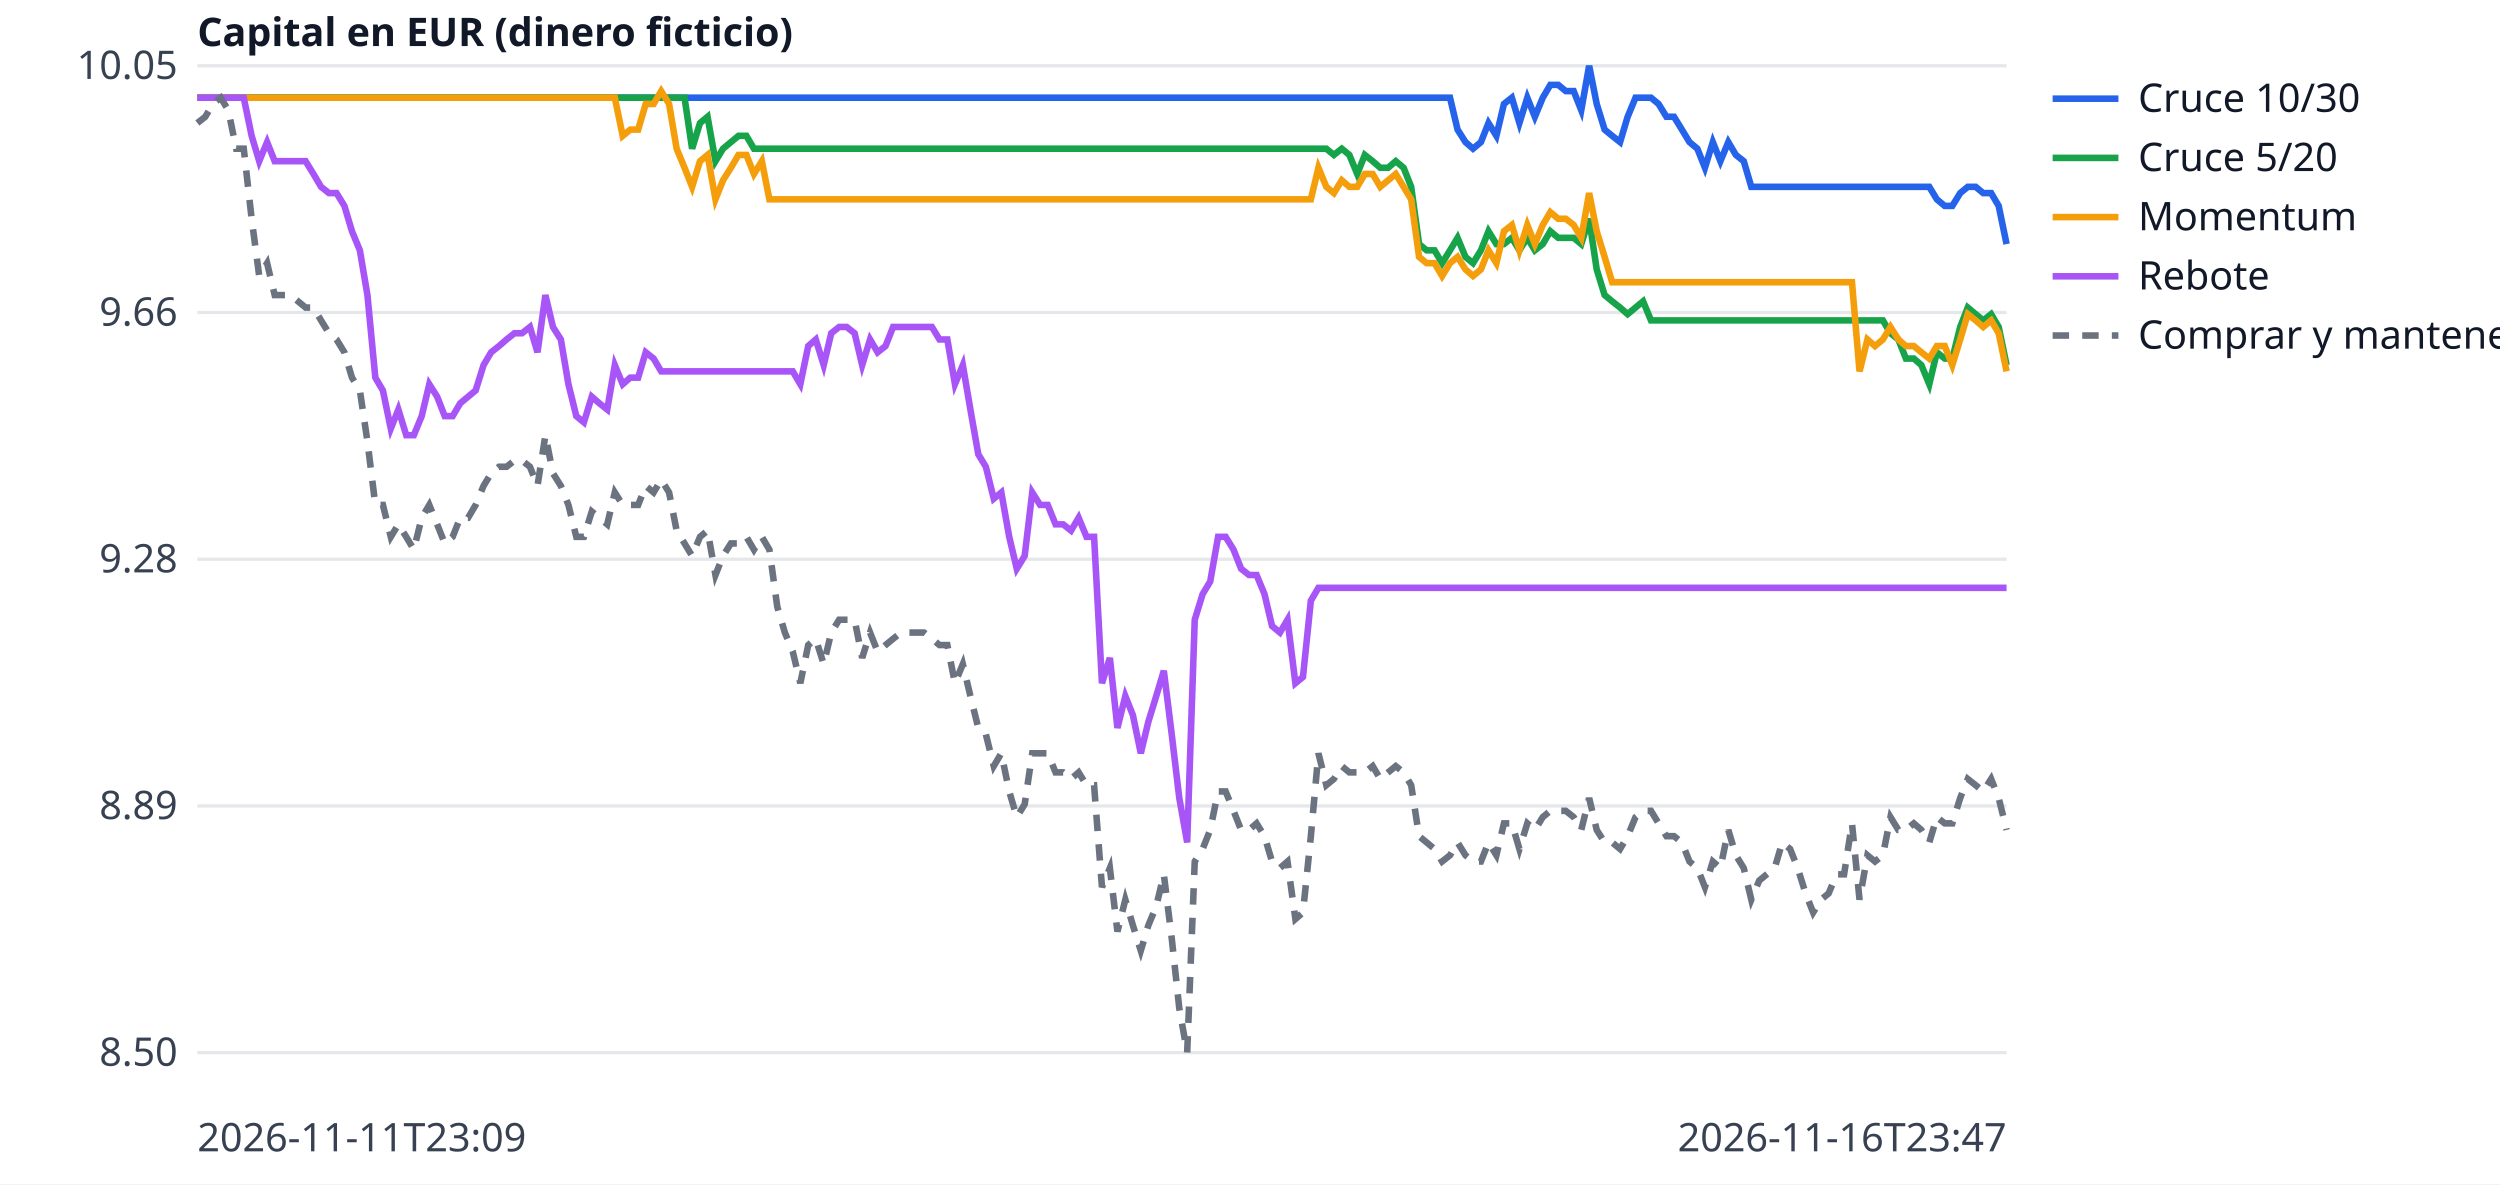
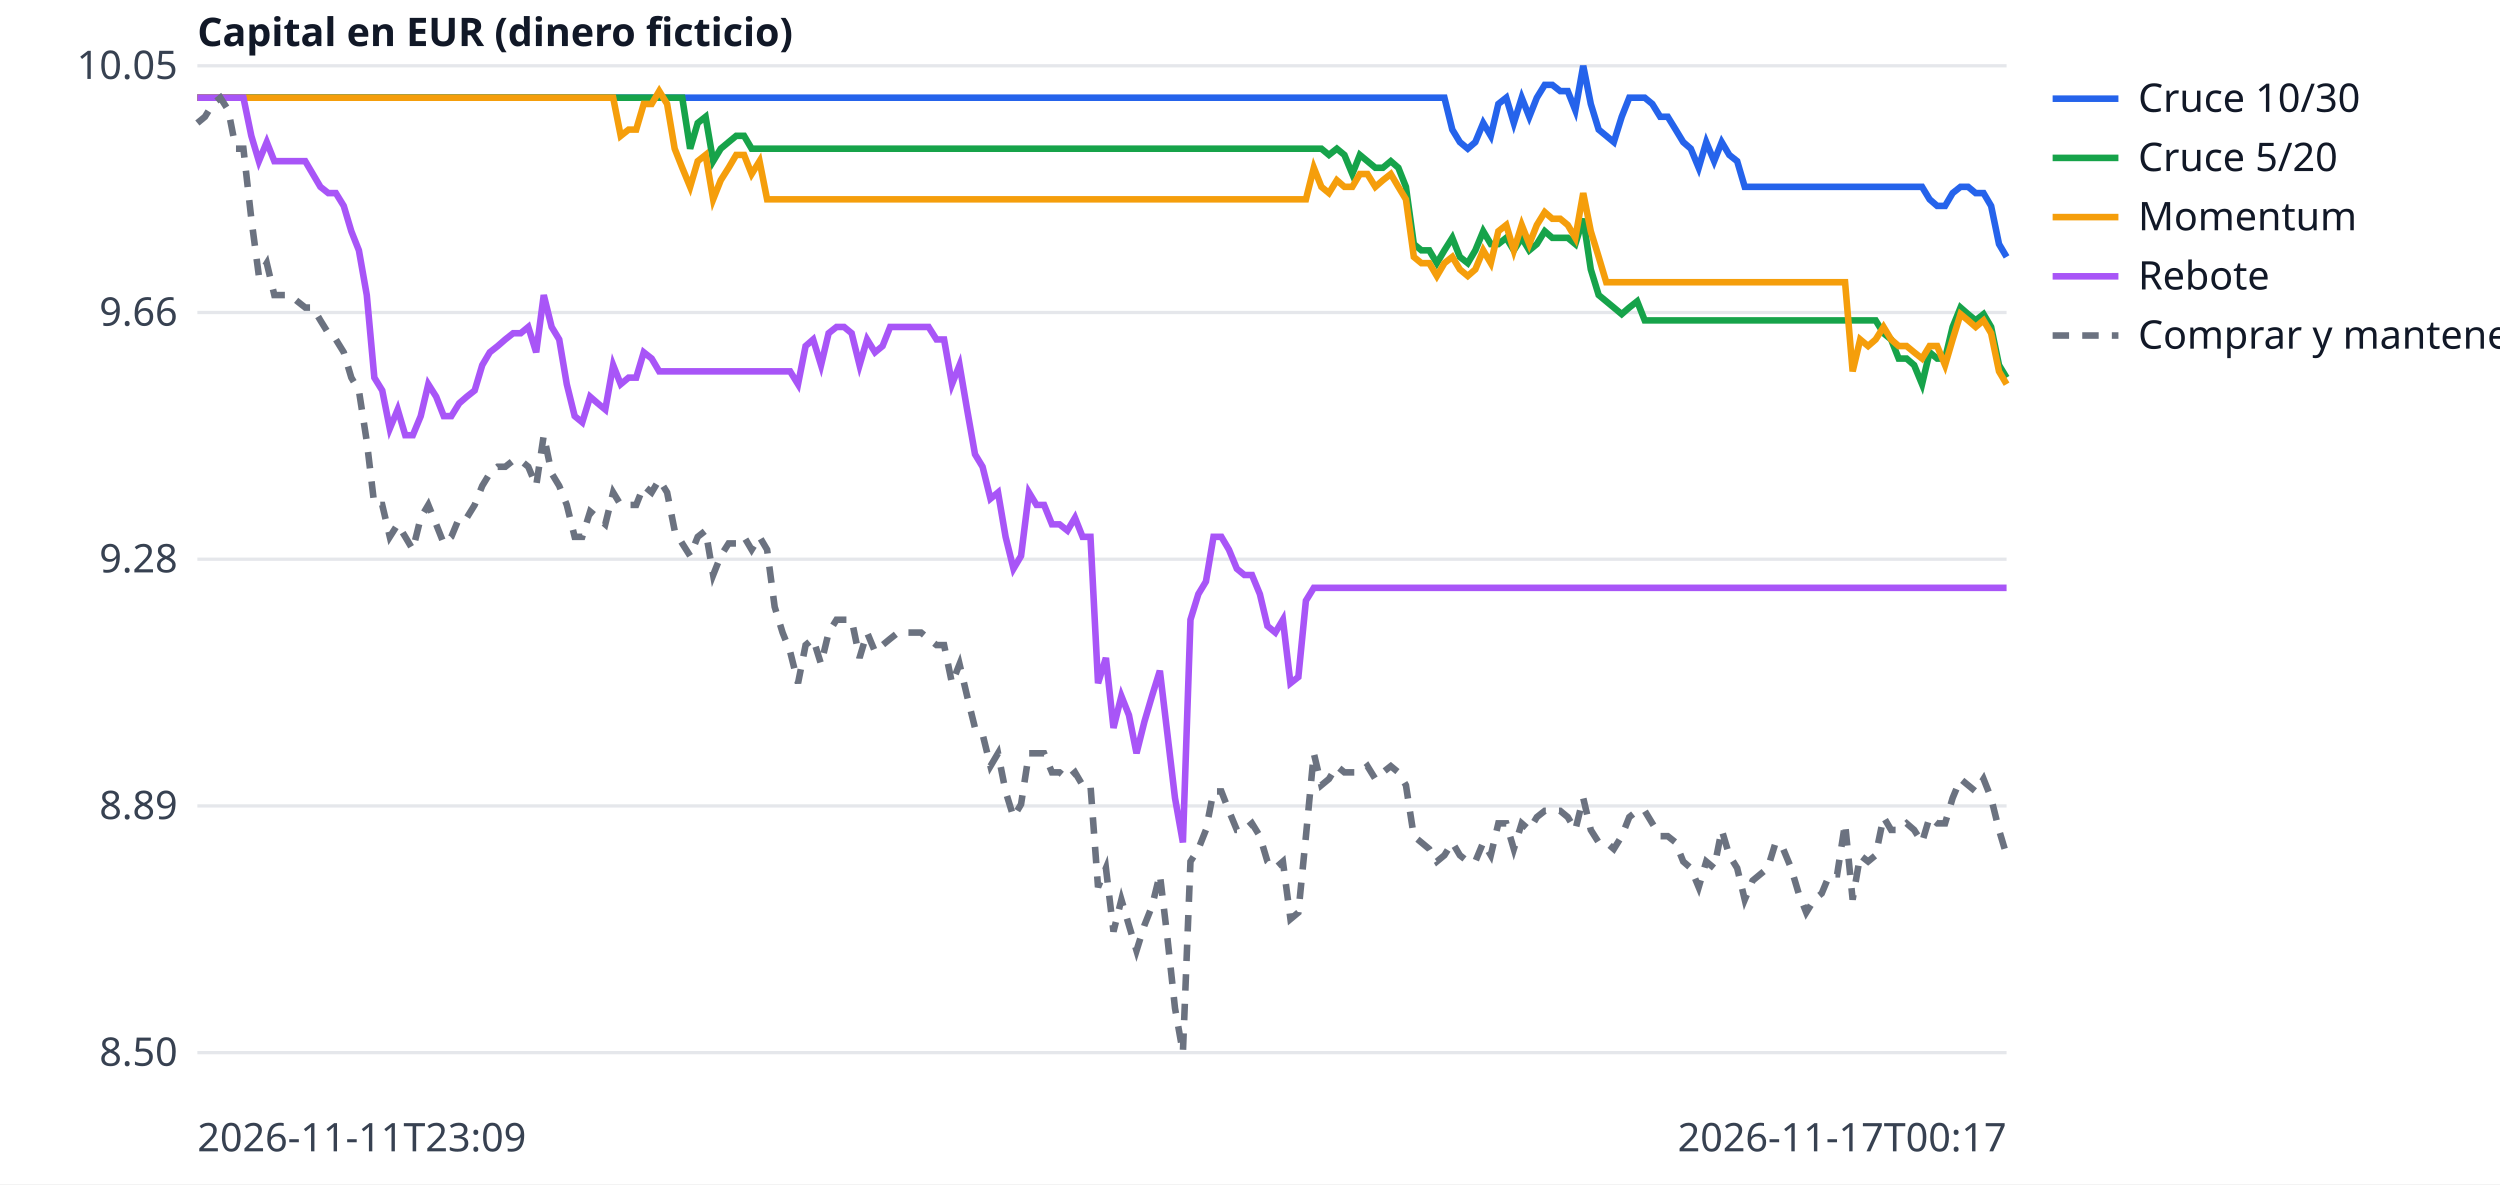
<svg xmlns="http://www.w3.org/2000/svg" width="760" height="360" viewBox="0 0 760 360" font-family="sans-serif" font-size="12">
  <rect width="760" height="360" fill="white" />
  <line x1="60" x2="610" y1="320.0" y2="320.0" stroke="#e5e7eb" />
  <text x="54" y="324.0" text-anchor="end" fill="#374151">8.50</text>
  <line x1="60" x2="610" y1="245.0" y2="245.0" stroke="#e5e7eb" />
  <text x="54" y="249.0" text-anchor="end" fill="#374151">8.89</text>
  <line x1="60" x2="610" y1="170.0" y2="170.0" stroke="#e5e7eb" />
  <text x="54" y="174.0" text-anchor="end" fill="#374151">9.28</text>
  <line x1="60" x2="610" y1="95.0" y2="95.0" stroke="#e5e7eb" />
  <text x="54" y="99.0" text-anchor="end" fill="#374151">9.66</text>
  <line x1="60" x2="610" y1="20.0" y2="20.0" stroke="#e5e7eb" />
  <text x="54" y="24.0" text-anchor="end" fill="#374151">10.05</text>
  <text x="60" y="350" fill="#374151">2026-11-11T23:09</text>
-   <text x="610" y="350" text-anchor="end" fill="#374151">2026-11-16T23:47</text>
+   <text x="610" y="350" text-anchor="end" fill="#374151">2026-11-17T00:17</text>
  <text x="60" y="14" fill="#111827" font-weight="bold">Capital en EUR (dinero ficticio)</text>
-   <polyline points="60.0,29.7 62.4,29.7 64.7,29.7 67.1,29.7 69.4,29.7 71.8,29.7 74.1,29.7 76.5,29.7 78.8,29.7 81.2,29.7 83.5,29.7 85.9,29.7 88.2,29.7 90.6,29.7 92.9,29.7 95.3,29.7 97.6,29.7 100.0,29.7 102.3,29.7 104.7,29.7 107.0,29.7 109.4,29.7 111.7,29.7 114.1,29.7 116.4,29.7 118.8,29.7 121.1,29.7 123.5,29.7 125.8,29.7 128.2,29.7 130.5,29.7 132.9,29.7 135.2,29.7 137.6,29.7 139.9,29.7 142.3,29.7 144.6,29.7 147.0,29.7 149.3,29.7 151.7,29.7 154.0,29.7 156.4,29.7 158.7,29.7 161.1,29.7 163.4,29.7 165.8,29.7 168.1,29.7 170.5,29.7 172.8,29.7 175.2,29.7 177.5,29.7 179.9,29.7 182.2,29.7 184.6,29.7 186.9,29.7 189.3,29.7 191.6,29.7 194.0,29.7 196.3,29.7 198.7,29.7 201.0,29.7 203.4,29.7 205.7,29.7 208.1,29.7 210.4,29.7 212.8,29.7 215.1,29.7 217.5,29.7 219.8,29.7 222.2,29.7 224.5,29.7 226.9,29.7 229.2,29.7 231.6,29.7 233.9,29.7 236.3,29.7 238.6,29.7 241.0,29.7 243.3,29.7 245.7,29.7 248.0,29.7 250.4,29.7 252.7,29.7 255.1,29.7 257.4,29.7 259.8,29.7 262.1,29.7 264.5,29.7 266.8,29.7 269.2,29.7 271.5,29.7 273.9,29.7 276.2,29.7 278.6,29.7 280.9,29.7 283.3,29.7 285.6,29.7 288.0,29.7 290.3,29.7 292.7,29.7 295.0,29.7 297.4,29.7 299.7,29.7 302.1,29.7 304.4,29.7 306.8,29.7 309.1,29.7 311.5,29.7 313.8,29.7 316.2,29.7 318.5,29.7 320.9,29.7 323.2,29.7 325.6,29.7 327.9,29.7 330.3,29.7 332.6,29.7 335.0,29.7 337.4,29.7 339.7,29.7 342.1,29.7 344.4,29.7 346.8,29.7 349.1,29.7 351.5,29.7 353.8,29.7 356.2,29.7 358.5,29.7 360.9,29.7 363.2,29.7 365.6,29.7 367.9,29.7 370.3,29.7 372.6,29.7 375.0,29.7 377.3,29.7 379.7,29.7 382.0,29.7 384.4,29.7 386.7,29.7 389.1,29.7 391.4,29.7 393.8,29.7 396.1,29.7 398.5,29.7 400.8,29.7 403.2,29.7 405.5,29.7 407.9,29.7 410.2,29.7 412.6,29.7 414.9,29.7 417.3,29.7 419.6,29.7 422.0,29.7 424.3,29.7 426.7,29.7 429.0,29.7 431.4,29.7 433.7,29.7 436.1,29.7 438.4,29.7 440.8,29.7 443.1,39.4 445.5,43.2 447.8,45.2 450.2,43.2 452.5,37.4 454.9,41.3 457.2,31.6 459.6,29.7 461.9,37.4 464.3,29.7 466.6,35.5 469.0,29.7 471.3,25.8 473.7,25.8 476.0,27.7 478.4,27.7 480.7,33.5 483.1,20.0 485.4,31.6 487.8,39.4 490.1,41.3 492.5,43.2 494.8,35.5 497.2,29.7 499.5,29.7 501.9,29.7 504.2,31.6 506.6,35.5 508.9,35.5 511.3,39.4 513.6,43.2 516.0,45.2 518.3,51.0 520.7,43.2 523.0,49.0 525.4,43.2 527.7,47.1 530.1,49.0 532.4,56.8 534.8,56.8 537.1,56.8 539.5,56.8 541.8,56.8 544.2,56.8 546.5,56.8 548.9,56.8 551.2,56.8 553.6,56.8 555.9,56.8 558.3,56.8 560.6,56.8 563.0,56.8 565.3,56.8 567.7,56.8 570.0,56.8 572.4,56.8 574.7,56.8 577.1,56.8 579.4,56.8 581.8,56.8 584.1,56.8 586.5,56.8 588.8,60.6 591.2,62.6 593.5,62.6 595.9,58.7 598.2,56.8 600.6,56.8 602.9,58.7 605.3,58.7 607.6,62.6 610.0,74.2" fill="none" stroke="#2563eb" stroke-width="2" />
+   <polyline points="60.0,29.7 62.3,29.7 64.7,29.7 67.0,29.7 69.4,29.7 71.7,29.7 74.0,29.7 76.4,29.7 78.7,29.7 81.1,29.7 83.4,29.7 85.7,29.7 88.1,29.7 90.4,29.7 92.8,29.7 95.1,29.7 97.4,29.7 99.8,29.7 102.1,29.7 104.5,29.7 106.8,29.7 109.1,29.7 111.5,29.7 113.8,29.7 116.2,29.7 118.5,29.7 120.9,29.7 123.2,29.7 125.5,29.7 127.9,29.7 130.2,29.7 132.6,29.7 134.9,29.7 137.2,29.7 139.6,29.7 141.9,29.7 144.3,29.7 146.6,29.7 148.9,29.7 151.3,29.7 153.6,29.7 156.0,29.7 158.3,29.7 160.6,29.7 163.0,29.7 165.3,29.7 167.7,29.7 170.0,29.7 172.3,29.7 174.7,29.7 177.0,29.7 179.4,29.7 181.7,29.7 184.0,29.7 186.4,29.7 188.7,29.7 191.1,29.7 193.4,29.7 195.7,29.7 198.1,29.7 200.4,29.7 202.8,29.7 205.1,29.7 207.4,29.7 209.8,29.7 212.1,29.7 214.5,29.7 216.8,29.7 219.1,29.7 221.5,29.7 223.8,29.7 226.2,29.7 228.5,29.7 230.9,29.7 233.2,29.7 235.5,29.7 237.9,29.7 240.2,29.7 242.6,29.7 244.9,29.7 247.2,29.7 249.6,29.7 251.9,29.7 254.3,29.7 256.6,29.7 258.9,29.7 261.3,29.7 263.6,29.7 266.0,29.7 268.3,29.7 270.6,29.7 273.0,29.7 275.3,29.7 277.7,29.7 280.0,29.7 282.3,29.7 284.7,29.7 287.0,29.7 289.4,29.7 291.7,29.7 294.0,29.7 296.4,29.7 298.7,29.7 301.1,29.7 303.4,29.7 305.7,29.7 308.1,29.7 310.4,29.7 312.8,29.7 315.1,29.7 317.4,29.7 319.8,29.7 322.1,29.7 324.5,29.7 326.8,29.7 329.1,29.7 331.5,29.7 333.8,29.7 336.2,29.7 338.5,29.7 340.9,29.7 343.2,29.7 345.5,29.7 347.9,29.7 350.2,29.7 352.6,29.7 354.9,29.7 357.2,29.7 359.6,29.7 361.9,29.7 364.3,29.7 366.6,29.7 368.9,29.7 371.3,29.7 373.6,29.7 376.0,29.7 378.3,29.7 380.6,29.7 383.0,29.7 385.3,29.7 387.7,29.7 390.0,29.7 392.3,29.7 394.7,29.7 397.0,29.7 399.4,29.7 401.7,29.7 404.0,29.7 406.4,29.7 408.7,29.7 411.1,29.7 413.4,29.7 415.7,29.7 418.1,29.7 420.4,29.7 422.8,29.7 425.1,29.7 427.4,29.7 429.8,29.7 432.1,29.7 434.5,29.7 436.8,29.7 439.1,29.7 441.5,39.4 443.8,43.2 446.2,45.2 448.5,43.2 450.9,37.4 453.2,41.3 455.5,31.6 457.9,29.7 460.2,37.4 462.6,29.7 464.9,35.5 467.2,29.7 469.6,25.8 471.9,25.8 474.3,27.7 476.6,27.7 478.9,33.5 481.3,20.0 483.6,31.6 486.0,39.4 488.3,41.3 490.6,43.2 493.0,35.5 495.3,29.7 497.7,29.7 500.0,29.7 502.3,31.6 504.7,35.5 507.0,35.5 509.4,39.4 511.7,43.2 514.0,45.2 516.4,51.0 518.7,43.2 521.1,49.0 523.4,43.2 525.7,47.1 528.1,49.0 530.4,56.8 532.8,56.8 535.1,56.8 537.4,56.8 539.8,56.8 542.1,56.8 544.5,56.8 546.8,56.8 549.1,56.8 551.5,56.8 553.8,56.8 556.2,56.8 558.5,56.8 560.9,56.8 563.2,56.8 565.5,56.8 567.9,56.8 570.2,56.8 572.6,56.8 574.9,56.8 577.2,56.8 579.6,56.8 581.9,56.8 584.3,56.8 586.6,60.6 588.9,62.6 591.3,62.6 593.6,58.7 596.0,56.8 598.3,56.8 600.6,58.7 603.0,58.7 605.3,62.6 607.7,74.2 610.0,78.1" fill="none" stroke="#2563eb" stroke-width="2" />
  <line x1="624" x2="644" y1="30" y2="30" stroke="#2563eb" stroke-width="2" />
  <text x="650" y="34" fill="#111827">Cruce 10/30</text>
-   <polyline points="60.0,29.7 62.4,29.7 64.7,29.7 67.1,29.7 69.4,29.7 71.8,29.7 74.1,29.7 76.5,29.7 78.8,29.7 81.2,29.7 83.5,29.7 85.9,29.7 88.2,29.7 90.6,29.7 92.9,29.7 95.3,29.7 97.6,29.7 100.0,29.7 102.3,29.7 104.7,29.7 107.0,29.7 109.4,29.7 111.7,29.7 114.1,29.7 116.4,29.7 118.8,29.7 121.1,29.7 123.5,29.7 125.8,29.7 128.2,29.7 130.5,29.7 132.9,29.7 135.2,29.7 137.6,29.7 139.9,29.7 142.3,29.7 144.6,29.7 147.0,29.7 149.3,29.7 151.7,29.7 154.0,29.7 156.4,29.7 158.7,29.7 161.1,29.7 163.4,29.7 165.8,29.7 168.1,29.7 170.5,29.7 172.8,29.7 175.2,29.7 177.5,29.7 179.9,29.7 182.2,29.7 184.6,29.7 186.9,29.7 189.3,29.7 191.6,29.7 194.0,29.7 196.3,29.7 198.7,29.7 201.0,29.7 203.4,29.7 205.7,29.7 208.1,29.7 210.4,45.2 212.8,37.4 215.1,35.5 217.5,49.0 219.8,45.2 222.2,43.2 224.5,41.3 226.9,41.3 229.2,45.2 231.6,45.2 233.9,45.2 236.3,45.2 238.6,45.2 241.0,45.2 243.3,45.2 245.7,45.2 248.0,45.2 250.4,45.2 252.7,45.2 255.1,45.2 257.4,45.2 259.8,45.2 262.1,45.2 264.5,45.2 266.8,45.2 269.2,45.2 271.5,45.2 273.9,45.2 276.2,45.2 278.6,45.2 280.9,45.2 283.3,45.2 285.6,45.2 288.0,45.2 290.3,45.2 292.7,45.2 295.0,45.2 297.4,45.2 299.7,45.2 302.1,45.2 304.4,45.2 306.8,45.2 309.1,45.2 311.5,45.2 313.8,45.2 316.2,45.2 318.5,45.2 320.9,45.2 323.2,45.2 325.6,45.2 327.9,45.2 330.3,45.2 332.6,45.2 335.0,45.2 337.4,45.2 339.7,45.2 342.1,45.2 344.4,45.2 346.8,45.2 349.1,45.2 351.5,45.2 353.8,45.2 356.2,45.2 358.5,45.2 360.9,45.2 363.2,45.2 365.6,45.2 367.9,45.2 370.3,45.2 372.6,45.2 375.0,45.2 377.3,45.2 379.7,45.2 382.0,45.2 384.4,45.2 386.7,45.2 389.1,45.2 391.4,45.2 393.8,45.2 396.1,45.2 398.5,45.2 400.8,45.2 403.2,45.2 405.5,47.1 407.9,45.2 410.2,47.1 412.6,52.9 414.9,47.1 417.3,49.0 419.6,51.0 422.0,51.0 424.3,49.0 426.7,51.0 429.0,56.8 431.4,74.2 433.7,76.1 436.1,76.1 438.4,80.0 440.8,76.1 443.1,72.3 445.5,78.1 447.8,80.0 450.2,76.1 452.5,70.3 454.9,74.2 457.2,74.2 459.6,72.3 461.9,76.1 464.3,72.3 466.6,76.1 469.0,74.2 471.3,70.3 473.7,72.3 476.0,72.3 478.4,72.3 480.7,74.2 483.1,66.5 485.4,81.9 487.8,89.7 490.1,91.6 492.5,93.5 494.8,95.5 497.2,93.5 499.5,91.6 501.9,97.4 504.2,97.4 506.6,97.4 508.9,97.4 511.3,97.4 513.6,97.4 516.0,97.4 518.3,97.4 520.7,97.4 523.0,97.4 525.4,97.4 527.7,97.4 530.1,97.4 532.4,97.4 534.8,97.4 537.1,97.4 539.5,97.4 541.8,97.4 544.2,97.4 546.5,97.4 548.9,97.4 551.2,97.4 553.6,97.4 555.9,97.4 558.3,97.4 560.6,97.4 563.0,97.4 565.3,97.4 567.7,97.4 570.0,97.4 572.4,97.4 574.7,101.3 577.1,103.2 579.4,109.0 581.8,109.0 584.1,111.0 586.5,116.8 588.8,107.1 591.2,109.0 593.5,109.0 595.9,99.4 598.2,93.5 600.6,95.5 602.9,97.4 605.3,95.5 607.6,99.4 610.0,111.0" fill="none" stroke="#16a34a" stroke-width="2" />
+   <polyline points="60.0,29.7 62.3,29.7 64.7,29.7 67.0,29.7 69.4,29.7 71.7,29.7 74.0,29.7 76.4,29.7 78.7,29.7 81.1,29.7 83.4,29.7 85.7,29.7 88.1,29.7 90.4,29.7 92.8,29.7 95.1,29.7 97.4,29.7 99.8,29.7 102.1,29.7 104.5,29.7 106.8,29.7 109.1,29.7 111.5,29.7 113.8,29.7 116.2,29.7 118.5,29.7 120.9,29.7 123.2,29.7 125.5,29.7 127.9,29.7 130.2,29.7 132.6,29.7 134.9,29.7 137.2,29.7 139.6,29.7 141.9,29.7 144.3,29.7 146.6,29.7 148.9,29.7 151.3,29.7 153.6,29.7 156.0,29.7 158.3,29.7 160.6,29.7 163.0,29.7 165.3,29.7 167.7,29.7 170.0,29.7 172.3,29.7 174.7,29.7 177.0,29.7 179.4,29.7 181.7,29.7 184.0,29.7 186.4,29.7 188.7,29.7 191.1,29.7 193.4,29.7 195.7,29.7 198.1,29.7 200.4,29.7 202.8,29.7 205.1,29.7 207.4,29.7 209.8,45.2 212.1,37.4 214.5,35.5 216.8,49.0 219.1,45.2 221.5,43.2 223.8,41.3 226.2,41.3 228.5,45.2 230.9,45.2 233.2,45.2 235.5,45.2 237.9,45.2 240.2,45.2 242.6,45.2 244.9,45.2 247.2,45.2 249.6,45.2 251.9,45.2 254.3,45.2 256.6,45.2 258.9,45.2 261.3,45.2 263.6,45.2 266.0,45.2 268.3,45.2 270.6,45.2 273.0,45.2 275.3,45.2 277.7,45.2 280.0,45.2 282.3,45.2 284.7,45.2 287.0,45.2 289.4,45.2 291.7,45.2 294.0,45.2 296.4,45.2 298.7,45.2 301.1,45.2 303.4,45.2 305.7,45.2 308.1,45.2 310.4,45.2 312.8,45.2 315.1,45.2 317.4,45.2 319.8,45.2 322.1,45.2 324.5,45.2 326.8,45.2 329.1,45.2 331.5,45.2 333.8,45.2 336.2,45.2 338.5,45.2 340.9,45.2 343.2,45.2 345.5,45.2 347.9,45.2 350.2,45.2 352.6,45.2 354.9,45.2 357.2,45.2 359.6,45.2 361.9,45.2 364.3,45.2 366.6,45.2 368.9,45.2 371.3,45.2 373.6,45.2 376.0,45.2 378.3,45.2 380.6,45.2 383.0,45.2 385.3,45.2 387.7,45.2 390.0,45.2 392.3,45.2 394.7,45.2 397.0,45.2 399.4,45.2 401.7,45.2 404.0,47.1 406.4,45.2 408.7,47.1 411.1,52.9 413.4,47.1 415.7,49.0 418.1,51.0 420.4,51.0 422.8,49.0 425.1,51.0 427.4,56.8 429.8,74.2 432.1,76.1 434.5,76.1 436.8,80.0 439.1,76.1 441.5,72.3 443.8,78.1 446.2,80.0 448.5,76.1 450.9,70.3 453.2,74.2 455.5,74.2 457.9,72.3 460.2,76.1 462.6,72.3 464.9,76.1 467.2,74.2 469.6,70.3 471.9,72.3 474.3,72.3 476.6,72.3 478.9,74.2 481.3,66.5 483.6,81.9 486.0,89.7 488.3,91.6 490.6,93.5 493.0,95.5 495.3,93.5 497.7,91.6 500.0,97.4 502.3,97.4 504.7,97.4 507.0,97.4 509.4,97.4 511.7,97.4 514.0,97.4 516.4,97.4 518.7,97.4 521.1,97.4 523.4,97.4 525.7,97.4 528.1,97.4 530.4,97.4 532.8,97.4 535.1,97.4 537.4,97.4 539.8,97.4 542.1,97.4 544.5,97.4 546.8,97.4 549.1,97.4 551.5,97.4 553.8,97.4 556.2,97.4 558.5,97.4 560.9,97.4 563.2,97.4 565.5,97.4 567.9,97.4 570.2,97.4 572.6,101.3 574.9,103.2 577.2,109.0 579.6,109.0 581.9,111.0 584.3,116.8 586.6,107.1 588.9,109.0 591.3,109.0 593.6,99.4 596.0,93.5 598.3,95.5 600.6,97.4 603.0,95.5 605.3,99.4 607.7,111.0 610.0,114.8" fill="none" stroke="#16a34a" stroke-width="2" />
  <line x1="624" x2="644" y1="48" y2="48" stroke="#16a34a" stroke-width="2" />
  <text x="650" y="52" fill="#111827">Cruce 5/20</text>
-   <polyline points="60.0,29.7 62.4,29.7 64.7,29.7 67.1,29.7 69.4,29.7 71.8,29.7 74.1,29.7 76.5,29.7 78.8,29.7 81.2,29.7 83.5,29.7 85.9,29.7 88.2,29.7 90.6,29.7 92.9,29.7 95.3,29.7 97.6,29.7 100.0,29.7 102.3,29.7 104.7,29.7 107.0,29.7 109.4,29.7 111.7,29.7 114.1,29.7 116.4,29.7 118.8,29.7 121.1,29.7 123.5,29.7 125.8,29.7 128.2,29.7 130.5,29.7 132.9,29.7 135.2,29.7 137.6,29.7 139.9,29.7 142.3,29.7 144.6,29.7 147.0,29.7 149.3,29.7 151.7,29.7 154.0,29.7 156.4,29.7 158.7,29.7 161.1,29.7 163.4,29.7 165.8,29.7 168.1,29.7 170.5,29.7 172.8,29.7 175.2,29.7 177.5,29.7 179.9,29.7 182.2,29.7 184.6,29.7 186.9,29.7 189.3,41.3 191.6,39.4 194.0,39.4 196.3,31.6 198.7,31.6 201.0,27.7 203.4,31.6 205.7,45.2 208.1,51.0 210.4,56.8 212.8,49.0 215.1,47.1 217.5,60.6 219.8,54.8 222.2,51.0 224.5,47.1 226.9,47.1 229.2,52.9 231.6,49.0 233.9,60.6 236.3,60.6 238.6,60.6 241.0,60.6 243.3,60.6 245.7,60.6 248.0,60.6 250.4,60.6 252.7,60.6 255.1,60.6 257.4,60.6 259.8,60.6 262.1,60.6 264.5,60.6 266.8,60.6 269.2,60.6 271.5,60.6 273.9,60.6 276.2,60.6 278.6,60.6 280.9,60.6 283.3,60.6 285.6,60.6 288.0,60.6 290.3,60.6 292.7,60.6 295.0,60.6 297.4,60.6 299.7,60.6 302.1,60.6 304.4,60.6 306.8,60.6 309.1,60.6 311.5,60.6 313.8,60.6 316.2,60.6 318.5,60.6 320.9,60.6 323.2,60.6 325.6,60.6 327.9,60.6 330.3,60.6 332.6,60.6 335.0,60.6 337.4,60.6 339.7,60.6 342.1,60.6 344.4,60.6 346.8,60.6 349.1,60.6 351.5,60.6 353.8,60.6 356.2,60.6 358.5,60.6 360.9,60.6 363.2,60.6 365.6,60.6 367.9,60.6 370.3,60.6 372.6,60.6 375.0,60.6 377.3,60.6 379.7,60.6 382.0,60.6 384.4,60.6 386.7,60.6 389.1,60.6 391.4,60.6 393.8,60.6 396.1,60.6 398.5,60.6 400.8,51.0 403.2,56.8 405.5,58.7 407.9,54.8 410.2,56.8 412.6,56.8 414.9,52.9 417.3,52.9 419.6,56.8 422.0,54.8 424.3,52.9 426.7,56.8 429.0,60.6 431.4,78.1 433.7,80.0 436.1,80.0 438.4,83.9 440.8,80.0 443.1,78.1 445.5,81.9 447.8,83.9 450.2,81.9 452.5,76.1 454.9,80.0 457.2,70.3 459.6,68.4 461.9,76.1 464.3,68.4 466.6,74.2 469.0,68.4 471.3,64.5 473.7,66.5 476.0,66.5 478.4,68.4 480.7,72.3 483.1,58.7 485.4,70.3 487.8,78.1 490.1,85.8 492.5,85.8 494.8,85.8 497.2,85.8 499.5,85.8 501.9,85.8 504.2,85.8 506.6,85.8 508.9,85.8 511.3,85.8 513.6,85.8 516.0,85.8 518.3,85.8 520.7,85.8 523.0,85.8 525.4,85.8 527.7,85.8 530.1,85.8 532.4,85.8 534.8,85.8 537.1,85.8 539.5,85.8 541.8,85.8 544.2,85.8 546.5,85.8 548.9,85.8 551.2,85.8 553.6,85.8 555.9,85.8 558.3,85.8 560.6,85.8 563.0,85.8 565.3,112.9 567.7,103.2 570.0,105.2 572.4,103.2 574.7,99.4 577.1,103.2 579.4,105.2 581.8,105.2 584.1,107.1 586.5,109.0 588.8,105.2 591.2,105.2 593.5,111.0 595.9,103.2 598.2,95.5 600.6,97.4 602.9,99.4 605.3,97.4 607.6,101.3 610.0,112.9" fill="none" stroke="#f59e0b" stroke-width="2" />
+   <polyline points="60.0,29.7 62.3,29.7 64.7,29.7 67.0,29.7 69.4,29.7 71.7,29.7 74.0,29.7 76.4,29.7 78.7,29.7 81.1,29.7 83.4,29.7 85.7,29.7 88.1,29.7 90.4,29.7 92.8,29.7 95.1,29.7 97.4,29.7 99.8,29.7 102.1,29.7 104.5,29.7 106.8,29.7 109.1,29.7 111.5,29.7 113.8,29.7 116.2,29.7 118.5,29.7 120.9,29.7 123.2,29.7 125.5,29.7 127.9,29.7 130.2,29.7 132.6,29.7 134.9,29.7 137.2,29.7 139.6,29.7 141.9,29.7 144.3,29.7 146.6,29.7 148.9,29.7 151.3,29.7 153.6,29.7 156.0,29.7 158.3,29.7 160.6,29.7 163.0,29.7 165.3,29.7 167.7,29.7 170.0,29.7 172.3,29.7 174.7,29.7 177.0,29.7 179.4,29.7 181.7,29.7 184.0,29.7 186.4,29.7 188.7,41.3 191.1,39.4 193.4,39.4 195.7,31.6 198.1,31.6 200.4,27.7 202.8,31.6 205.1,45.2 207.4,51.0 209.8,56.8 212.1,49.0 214.5,47.1 216.8,60.6 219.1,54.8 221.5,51.0 223.8,47.1 226.2,47.1 228.5,52.9 230.9,49.0 233.2,60.6 235.5,60.6 237.9,60.6 240.2,60.6 242.6,60.6 244.9,60.6 247.2,60.6 249.6,60.6 251.9,60.6 254.3,60.6 256.6,60.6 258.9,60.6 261.3,60.6 263.6,60.6 266.0,60.6 268.3,60.6 270.6,60.6 273.0,60.6 275.3,60.6 277.7,60.6 280.0,60.6 282.3,60.6 284.7,60.6 287.0,60.6 289.4,60.6 291.7,60.6 294.0,60.6 296.4,60.6 298.7,60.6 301.1,60.6 303.4,60.6 305.7,60.6 308.1,60.6 310.4,60.6 312.8,60.6 315.1,60.6 317.4,60.6 319.8,60.6 322.1,60.6 324.5,60.6 326.8,60.6 329.1,60.6 331.5,60.6 333.8,60.6 336.2,60.6 338.5,60.6 340.9,60.6 343.2,60.6 345.5,60.6 347.9,60.6 350.2,60.6 352.6,60.6 354.9,60.6 357.2,60.6 359.6,60.6 361.9,60.6 364.3,60.6 366.6,60.6 368.9,60.6 371.3,60.6 373.6,60.6 376.0,60.6 378.3,60.6 380.6,60.6 383.0,60.6 385.3,60.6 387.7,60.6 390.0,60.6 392.3,60.6 394.7,60.6 397.0,60.6 399.4,51.0 401.7,56.8 404.0,58.7 406.4,54.8 408.7,56.8 411.1,56.8 413.4,52.9 415.7,52.9 418.1,56.8 420.4,54.8 422.8,52.9 425.1,56.8 427.4,60.6 429.8,78.1 432.1,80.0 434.5,80.0 436.8,83.9 439.1,80.0 441.5,78.1 443.8,81.9 446.2,83.9 448.5,81.9 450.9,76.1 453.2,80.0 455.5,70.3 457.9,68.4 460.2,76.1 462.6,68.4 464.9,74.2 467.2,68.4 469.6,64.5 471.9,66.5 474.3,66.5 476.6,68.4 478.9,72.3 481.3,58.7 483.6,70.3 486.0,78.1 488.3,85.8 490.6,85.8 493.0,85.8 495.3,85.8 497.7,85.8 500.0,85.8 502.3,85.8 504.7,85.8 507.0,85.8 509.4,85.8 511.7,85.8 514.0,85.8 516.4,85.8 518.7,85.8 521.1,85.8 523.4,85.8 525.7,85.8 528.1,85.8 530.4,85.8 532.8,85.8 535.1,85.8 537.4,85.8 539.8,85.8 542.1,85.8 544.5,85.8 546.8,85.8 549.1,85.8 551.5,85.8 553.8,85.8 556.2,85.8 558.5,85.8 560.9,85.8 563.2,112.9 565.5,103.2 567.9,105.2 570.2,103.2 572.6,99.4 574.9,103.2 577.2,105.2 579.6,105.2 581.9,107.1 584.3,109.0 586.6,105.2 588.9,105.2 591.3,111.0 593.6,103.2 596.0,95.5 598.3,97.4 600.6,99.4 603.0,97.4 605.3,101.3 607.7,112.9 610.0,116.8" fill="none" stroke="#f59e0b" stroke-width="2" />
  <line x1="624" x2="644" y1="66" y2="66" stroke="#f59e0b" stroke-width="2" />
  <text x="650" y="70" fill="#111827">Momentum</text>
-   <polyline points="60.0,29.7 62.4,29.7 64.7,29.7 67.1,29.7 69.4,29.7 71.8,29.7 74.1,29.7 76.5,41.3 78.8,49.0 81.2,43.2 83.5,49.0 85.9,49.0 88.2,49.0 90.6,49.0 92.9,49.0 95.3,52.9 97.6,56.8 100.0,58.7 102.3,58.7 104.7,62.6 107.0,70.3 109.4,76.1 111.7,89.7 114.1,114.8 116.4,118.7 118.8,130.3 121.1,124.5 123.5,132.3 125.8,132.3 128.2,126.5 130.5,116.8 132.9,120.6 135.2,126.5 137.6,126.5 139.9,122.6 142.3,120.6 144.6,118.7 147.0,111.0 149.3,107.1 151.7,105.2 154.0,103.2 156.4,101.3 158.7,101.3 161.1,99.4 163.4,107.1 165.8,89.7 168.1,99.4 170.5,103.2 172.8,116.8 175.2,126.5 177.5,128.4 179.9,120.6 182.2,122.6 184.6,124.5 186.9,111.0 189.3,116.8 191.6,114.8 194.0,114.8 196.3,107.1 198.7,109.0 201.0,112.9 203.4,112.9 205.7,112.9 208.1,112.9 210.4,112.9 212.8,112.9 215.1,112.9 217.5,112.9 219.8,112.9 222.2,112.9 224.5,112.9 226.9,112.9 229.2,112.9 231.6,112.9 233.9,112.9 236.3,112.9 238.6,112.9 241.0,112.9 243.3,116.8 245.7,105.2 248.0,103.2 250.4,111.0 252.7,101.3 255.1,99.4 257.4,99.4 259.8,101.3 262.1,111.0 264.5,103.2 266.8,107.1 269.2,105.2 271.5,99.4 273.9,99.4 276.2,99.4 278.6,99.4 280.9,99.4 283.3,99.4 285.6,103.2 288.0,103.2 290.3,116.8 292.7,111.0 295.0,124.5 297.4,138.1 299.7,141.9 302.1,151.6 304.4,149.7 306.8,163.2 309.1,172.9 311.5,169.0 313.8,149.7 316.2,153.5 318.5,153.5 320.9,159.4 323.2,159.4 325.6,161.3 327.9,157.4 330.3,163.2 332.6,163.2 335.0,207.7 337.4,200.0 339.7,221.3 342.1,211.6 344.4,217.4 346.8,229.0 349.1,219.4 351.5,211.6 353.8,203.9 356.2,223.2 358.5,242.6 360.9,256.1 363.2,188.4 365.6,180.6 367.9,176.8 370.3,163.2 372.6,163.2 375.0,167.1 377.3,172.9 379.7,174.8 382.0,174.8 384.4,180.6 386.7,190.3 389.1,192.3 391.4,188.4 393.8,207.7 396.1,205.8 398.5,182.6 400.8,178.7 403.2,178.7 405.5,178.7 407.9,178.7 410.2,178.7 412.6,178.7 414.9,178.7 417.3,178.7 419.6,178.7 422.0,178.7 424.3,178.7 426.7,178.7 429.0,178.7 431.4,178.7 433.7,178.7 436.1,178.7 438.4,178.7 440.8,178.7 443.1,178.7 445.5,178.7 447.8,178.7 450.2,178.7 452.5,178.7 454.9,178.7 457.2,178.7 459.6,178.7 461.9,178.7 464.3,178.7 466.6,178.7 469.0,178.7 471.3,178.7 473.7,178.7 476.0,178.7 478.4,178.7 480.7,178.7 483.1,178.7 485.4,178.7 487.8,178.7 490.1,178.7 492.5,178.7 494.8,178.7 497.2,178.7 499.5,178.7 501.9,178.7 504.2,178.7 506.6,178.7 508.9,178.7 511.3,178.7 513.6,178.7 516.0,178.7 518.3,178.7 520.7,178.7 523.0,178.7 525.4,178.7 527.7,178.7 530.1,178.7 532.4,178.7 534.8,178.7 537.1,178.7 539.5,178.7 541.8,178.7 544.2,178.7 546.5,178.7 548.9,178.7 551.2,178.7 553.6,178.7 555.9,178.7 558.3,178.7 560.6,178.7 563.0,178.7 565.3,178.7 567.7,178.7 570.0,178.7 572.4,178.7 574.7,178.7 577.1,178.7 579.4,178.7 581.8,178.7 584.1,178.7 586.5,178.7 588.8,178.7 591.2,178.7 593.5,178.7 595.9,178.7 598.2,178.7 600.6,178.7 602.9,178.7 605.3,178.7 607.6,178.7 610.0,178.7" fill="none" stroke="#a855f7" stroke-width="2" />
+   <polyline points="60.0,29.7 62.3,29.7 64.7,29.7 67.0,29.7 69.4,29.7 71.7,29.7 74.0,29.7 76.4,41.3 78.7,49.0 81.1,43.2 83.4,49.0 85.7,49.0 88.1,49.0 90.4,49.0 92.8,49.0 95.1,52.9 97.4,56.8 99.8,58.7 102.1,58.7 104.5,62.6 106.8,70.3 109.1,76.1 111.5,89.7 113.8,114.8 116.2,118.7 118.5,130.3 120.9,124.5 123.2,132.3 125.5,132.3 127.9,126.5 130.2,116.8 132.6,120.6 134.9,126.5 137.2,126.5 139.6,122.6 141.9,120.6 144.3,118.7 146.6,111.0 148.9,107.1 151.3,105.2 153.6,103.2 156.0,101.3 158.3,101.3 160.6,99.4 163.0,107.1 165.3,89.7 167.7,99.4 170.0,103.2 172.3,116.8 174.7,126.5 177.0,128.4 179.4,120.6 181.7,122.6 184.0,124.5 186.4,111.0 188.7,116.8 191.1,114.8 193.4,114.8 195.7,107.1 198.1,109.0 200.4,112.9 202.8,112.9 205.1,112.9 207.4,112.9 209.8,112.9 212.1,112.9 214.5,112.9 216.8,112.9 219.1,112.9 221.5,112.9 223.8,112.9 226.2,112.9 228.5,112.9 230.9,112.9 233.2,112.9 235.5,112.9 237.9,112.9 240.2,112.9 242.6,116.8 244.9,105.2 247.2,103.2 249.6,111.0 251.9,101.3 254.3,99.4 256.6,99.4 258.9,101.3 261.3,111.0 263.6,103.2 266.0,107.1 268.3,105.2 270.6,99.4 273.0,99.4 275.3,99.4 277.7,99.4 280.0,99.4 282.3,99.4 284.7,103.2 287.0,103.2 289.4,116.8 291.7,111.0 294.0,124.5 296.4,138.1 298.7,141.9 301.1,151.6 303.4,149.7 305.7,163.2 308.1,172.9 310.4,169.0 312.8,149.7 315.1,153.5 317.4,153.5 319.8,159.4 322.1,159.4 324.5,161.3 326.8,157.4 329.1,163.2 331.5,163.2 333.8,207.7 336.2,200.0 338.5,221.3 340.9,211.6 343.2,217.4 345.5,229.0 347.9,219.4 350.2,211.6 352.6,203.9 354.9,223.2 357.2,242.6 359.6,256.1 361.9,188.4 364.3,180.6 366.6,176.8 368.9,163.2 371.3,163.2 373.6,167.1 376.0,172.9 378.3,174.8 380.6,174.8 383.0,180.6 385.3,190.3 387.7,192.3 390.0,188.4 392.3,207.7 394.7,205.8 397.0,182.6 399.4,178.7 401.7,178.7 404.0,178.7 406.4,178.7 408.7,178.7 411.1,178.7 413.4,178.7 415.7,178.7 418.1,178.7 420.4,178.7 422.8,178.7 425.1,178.7 427.4,178.7 429.8,178.7 432.1,178.7 434.5,178.7 436.8,178.7 439.1,178.7 441.5,178.7 443.8,178.7 446.2,178.7 448.5,178.7 450.9,178.7 453.2,178.7 455.5,178.7 457.9,178.7 460.2,178.7 462.6,178.7 464.9,178.7 467.2,178.7 469.6,178.7 471.9,178.7 474.3,178.7 476.6,178.7 478.9,178.7 481.3,178.7 483.6,178.7 486.0,178.7 488.3,178.7 490.6,178.7 493.0,178.7 495.3,178.7 497.7,178.7 500.0,178.7 502.3,178.7 504.7,178.7 507.0,178.7 509.4,178.7 511.7,178.7 514.0,178.7 516.4,178.7 518.7,178.7 521.1,178.7 523.4,178.7 525.7,178.7 528.1,178.7 530.4,178.7 532.8,178.7 535.1,178.7 537.4,178.7 539.8,178.7 542.1,178.7 544.5,178.7 546.8,178.7 549.1,178.7 551.5,178.7 553.8,178.7 556.2,178.7 558.5,178.7 560.9,178.7 563.2,178.7 565.5,178.7 567.9,178.7 570.2,178.7 572.6,178.7 574.9,178.7 577.2,178.7 579.6,178.7 581.9,178.7 584.3,178.7 586.6,178.7 588.9,178.7 591.3,178.7 593.6,178.7 596.0,178.7 598.3,178.7 600.6,178.7 603.0,178.7 605.3,178.7 607.7,178.7 610.0,178.7" fill="none" stroke="#a855f7" stroke-width="2" />
  <line x1="624" x2="644" y1="84" y2="84" stroke="#a855f7" stroke-width="2" />
  <text x="650" y="88" fill="#111827">Rebote</text>
-   <polyline points="60.0,37.4 62.4,35.5 64.7,31.6 67.1,29.7 69.4,33.5 71.8,45.2 74.1,45.2 76.5,66.5 78.8,83.9 81.2,80.0 83.5,89.7 85.9,89.7 88.2,89.7 90.6,91.6 92.9,93.5 95.3,93.5 97.6,97.4 100.0,101.3 102.3,103.2 104.7,107.1 107.0,114.8 109.4,118.7 111.7,134.2 114.1,153.5 116.4,153.5 118.8,163.2 121.1,159.4 123.5,163.2 125.8,167.1 128.2,157.4 130.5,153.5 132.9,159.4 135.2,165.2 137.6,163.2 139.9,157.4 142.3,157.4 144.6,153.5 147.0,147.7 149.3,143.9 151.7,141.9 154.0,141.9 156.4,140.0 158.7,140.0 161.1,141.9 163.4,147.7 165.8,132.3 168.1,143.9 170.5,147.7 172.8,153.5 175.2,163.2 177.5,163.2 179.9,155.5 182.2,157.4 184.6,159.4 186.9,149.7 189.3,153.5 191.6,153.5 194.0,153.5 196.3,147.7 198.7,149.7 201.0,145.8 203.4,149.7 205.7,161.3 208.1,165.2 210.4,169.0 212.8,163.2 215.1,161.3 217.5,174.8 219.8,169.0 222.2,165.2 224.5,165.2 226.9,163.2 229.2,167.1 231.6,163.2 233.9,167.1 236.3,184.5 238.6,192.3 241.0,198.1 243.3,207.7 245.7,196.1 248.0,194.2 250.4,201.9 252.7,192.3 255.1,188.4 257.4,188.4 259.8,188.4 262.1,200.0 264.5,192.3 266.8,198.1 269.2,196.1 271.5,194.2 273.9,192.3 276.2,192.3 278.6,192.3 280.9,192.3 283.3,194.2 285.6,196.1 288.0,196.1 290.3,207.7 292.7,201.9 295.0,211.6 297.4,221.3 299.7,223.2 302.1,232.9 304.4,229.0 306.8,240.6 309.1,248.4 311.5,244.5 313.8,229.0 316.2,229.0 318.5,229.0 320.9,234.8 323.2,234.8 325.6,236.8 327.9,234.8 330.3,238.7 332.6,238.7 335.0,269.7 337.4,263.9 339.7,283.2 342.1,273.5 344.4,281.3 346.8,289.0 349.1,281.3 351.5,275.5 353.8,265.8 356.2,285.2 358.5,306.5 360.9,320.0 363.2,261.9 365.6,258.1 367.9,252.3 370.3,240.6 372.6,240.6 375.0,246.5 377.3,252.3 379.7,252.3 382.0,250.3 384.4,254.2 386.7,261.9 389.1,263.9 391.4,261.9 393.8,279.4 396.1,277.4 398.5,254.2 400.8,229.0 403.2,238.7 405.5,236.8 407.9,232.9 410.2,234.8 412.6,234.8 414.9,234.8 417.3,232.9 419.6,236.8 422.0,234.8 424.3,232.9 426.7,234.8 429.0,238.7 431.4,254.2 433.7,256.1 436.1,258.1 438.4,261.9 440.8,260.0 443.1,256.1 445.5,260.0 447.8,261.9 450.2,261.9 452.5,256.1 454.9,260.0 457.2,250.3 459.6,250.3 461.9,258.1 464.3,250.3 466.6,252.3 469.0,248.4 471.3,246.5 473.7,246.5 476.0,246.5 478.4,248.4 480.7,252.3 483.1,242.6 485.4,252.3 487.8,256.1 490.1,256.1 492.5,258.1 494.8,254.2 497.2,248.4 499.5,246.5 501.9,246.5 504.2,250.3 506.6,254.2 508.9,254.2 511.3,256.1 513.6,261.9 516.0,263.9 518.3,269.7 520.7,261.9 523.0,263.9 525.4,252.3 527.7,260.0 530.1,263.9 532.4,273.5 534.8,267.7 537.1,265.8 539.5,263.9 541.8,256.1 544.2,258.1 546.5,263.9 548.9,271.6 551.2,277.4 553.6,273.5 555.9,271.6 558.3,265.8 560.6,265.8 563.0,250.3 565.3,273.5 567.7,260.0 570.0,261.9 572.4,260.0 574.7,248.4 577.1,252.3 579.4,252.3 581.8,250.3 584.1,252.3 586.5,256.1 588.8,248.4 591.2,250.3 593.5,250.3 595.9,242.6 598.2,236.8 600.6,238.7 602.9,240.6 605.3,236.8 607.6,242.6 610.0,252.3" fill="none" stroke="#6b7280" stroke-width="2" stroke-dasharray="5 4" />
+   <polyline points="60.0,37.4 62.3,35.5 64.7,31.6 67.0,29.7 69.4,33.5 71.7,45.2 74.0,45.2 76.4,66.5 78.7,83.9 81.1,80.0 83.4,89.7 85.7,89.7 88.1,89.7 90.4,91.6 92.8,93.5 95.1,93.5 97.4,97.4 99.8,101.3 102.1,103.2 104.5,107.1 106.8,114.8 109.1,118.7 111.5,134.2 113.8,153.5 116.2,153.5 118.5,163.2 120.9,159.4 123.2,163.2 125.5,167.1 127.9,157.4 130.2,153.5 132.6,159.4 134.9,165.2 137.2,163.2 139.6,157.4 141.9,157.4 144.3,153.5 146.6,147.7 148.9,143.9 151.3,141.9 153.6,141.9 156.0,140.0 158.3,140.0 160.6,141.9 163.0,147.7 165.3,132.3 167.7,143.9 170.0,147.7 172.3,153.5 174.7,163.2 177.0,163.2 179.4,155.5 181.7,157.4 184.0,159.4 186.4,149.7 188.7,153.5 191.1,153.5 193.4,153.5 195.7,147.7 198.1,149.7 200.4,145.8 202.8,149.7 205.1,161.3 207.4,165.2 209.8,169.0 212.1,163.2 214.5,161.3 216.8,174.8 219.1,169.0 221.5,165.2 223.8,165.2 226.2,163.2 228.5,167.1 230.9,163.2 233.2,167.1 235.5,184.5 237.9,192.3 240.2,198.1 242.6,207.7 244.9,196.1 247.2,194.2 249.6,201.9 251.9,192.3 254.3,188.4 256.6,188.4 258.9,188.4 261.3,200.0 263.6,192.3 266.0,198.1 268.3,196.1 270.6,194.2 273.0,192.3 275.3,192.3 277.7,192.3 280.0,192.3 282.3,194.2 284.7,196.1 287.0,196.1 289.4,207.7 291.7,201.9 294.0,211.6 296.4,221.3 298.7,223.2 301.1,232.9 303.4,229.0 305.7,240.6 308.1,248.4 310.4,244.5 312.8,229.0 315.1,229.0 317.4,229.0 319.8,234.8 322.1,234.8 324.5,236.8 326.8,234.8 329.1,238.7 331.5,238.7 333.8,269.7 336.2,263.9 338.5,283.2 340.9,273.5 343.2,281.3 345.5,289.0 347.9,281.3 350.2,275.5 352.6,265.8 354.9,285.2 357.2,306.5 359.6,320.0 361.9,261.9 364.3,258.1 366.6,252.3 368.9,240.6 371.3,240.6 373.6,246.5 376.0,252.3 378.3,252.3 380.6,250.3 383.0,254.2 385.3,261.9 387.7,263.9 390.0,261.9 392.3,279.4 394.7,277.4 397.0,254.2 399.4,229.0 401.7,238.7 404.0,236.8 406.4,232.9 408.7,234.8 411.1,234.8 413.4,234.8 415.7,232.9 418.1,236.8 420.4,234.8 422.8,232.9 425.1,234.8 427.4,238.7 429.8,254.2 432.1,256.1 434.5,258.1 436.8,261.9 439.1,260.0 441.5,256.1 443.8,260.0 446.2,261.9 448.5,261.9 450.9,256.1 453.2,260.0 455.5,250.3 457.9,250.3 460.2,258.1 462.6,250.3 464.9,252.3 467.2,248.4 469.6,246.5 471.9,246.5 474.3,246.5 476.6,248.4 478.9,252.3 481.3,242.6 483.6,252.3 486.0,256.1 488.3,256.1 490.6,258.1 493.0,254.2 495.3,248.4 497.7,246.5 500.0,246.5 502.3,250.3 504.7,254.2 507.0,254.2 509.4,256.1 511.7,261.9 514.0,263.9 516.4,269.7 518.7,261.9 521.1,263.9 523.4,252.3 525.7,260.0 528.1,263.9 530.4,273.5 532.8,267.7 535.1,265.8 537.4,263.9 539.8,256.1 542.1,258.1 544.5,263.9 546.8,271.6 549.1,277.4 551.5,273.5 553.8,271.6 556.2,265.8 558.5,265.8 560.9,250.3 563.2,273.5 565.5,260.0 567.9,261.9 570.2,260.0 572.6,248.4 574.9,252.3 577.2,252.3 579.6,250.3 581.9,252.3 584.3,256.1 586.6,248.4 588.9,250.3 591.3,250.3 593.6,242.6 596.0,236.8 598.3,238.7 600.6,240.6 603.0,236.8 605.3,242.6 607.7,252.3 610.0,260.0" fill="none" stroke="#6b7280" stroke-width="2" stroke-dasharray="5 4" />
  <line x1="624" x2="644" y1="102" y2="102" stroke="#6b7280" stroke-width="2" stroke-dasharray="5 4" />
  <text x="650" y="106" fill="#111827">Comprar y mantener</text>
</svg>
